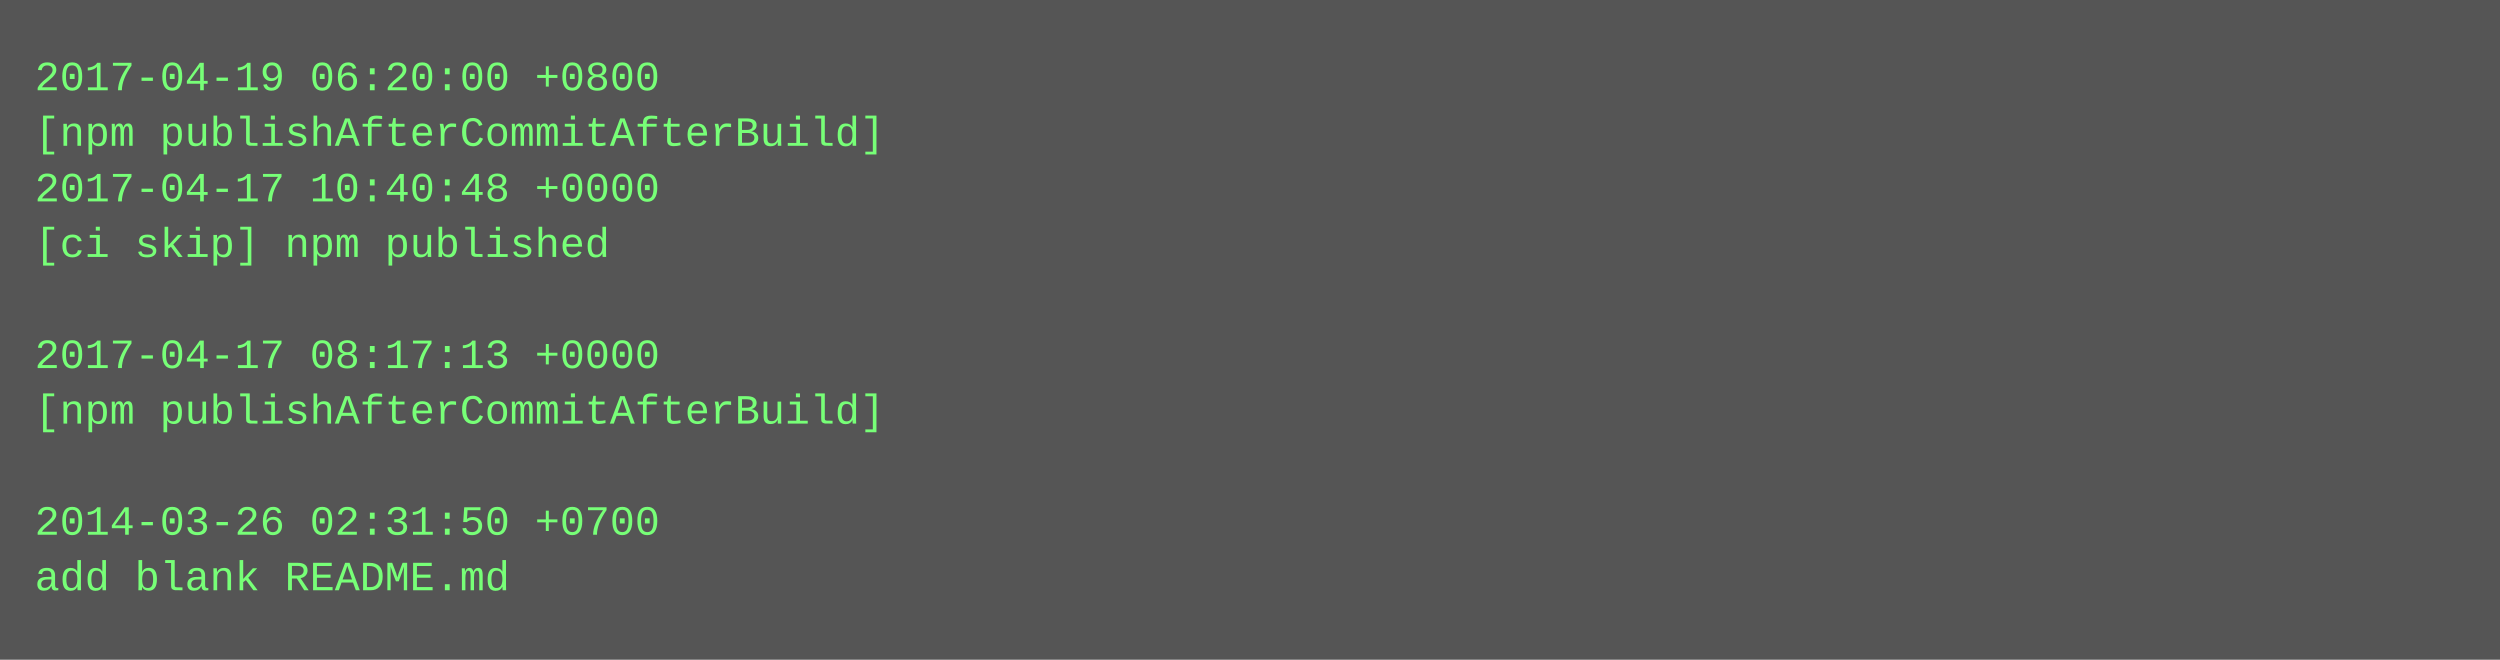
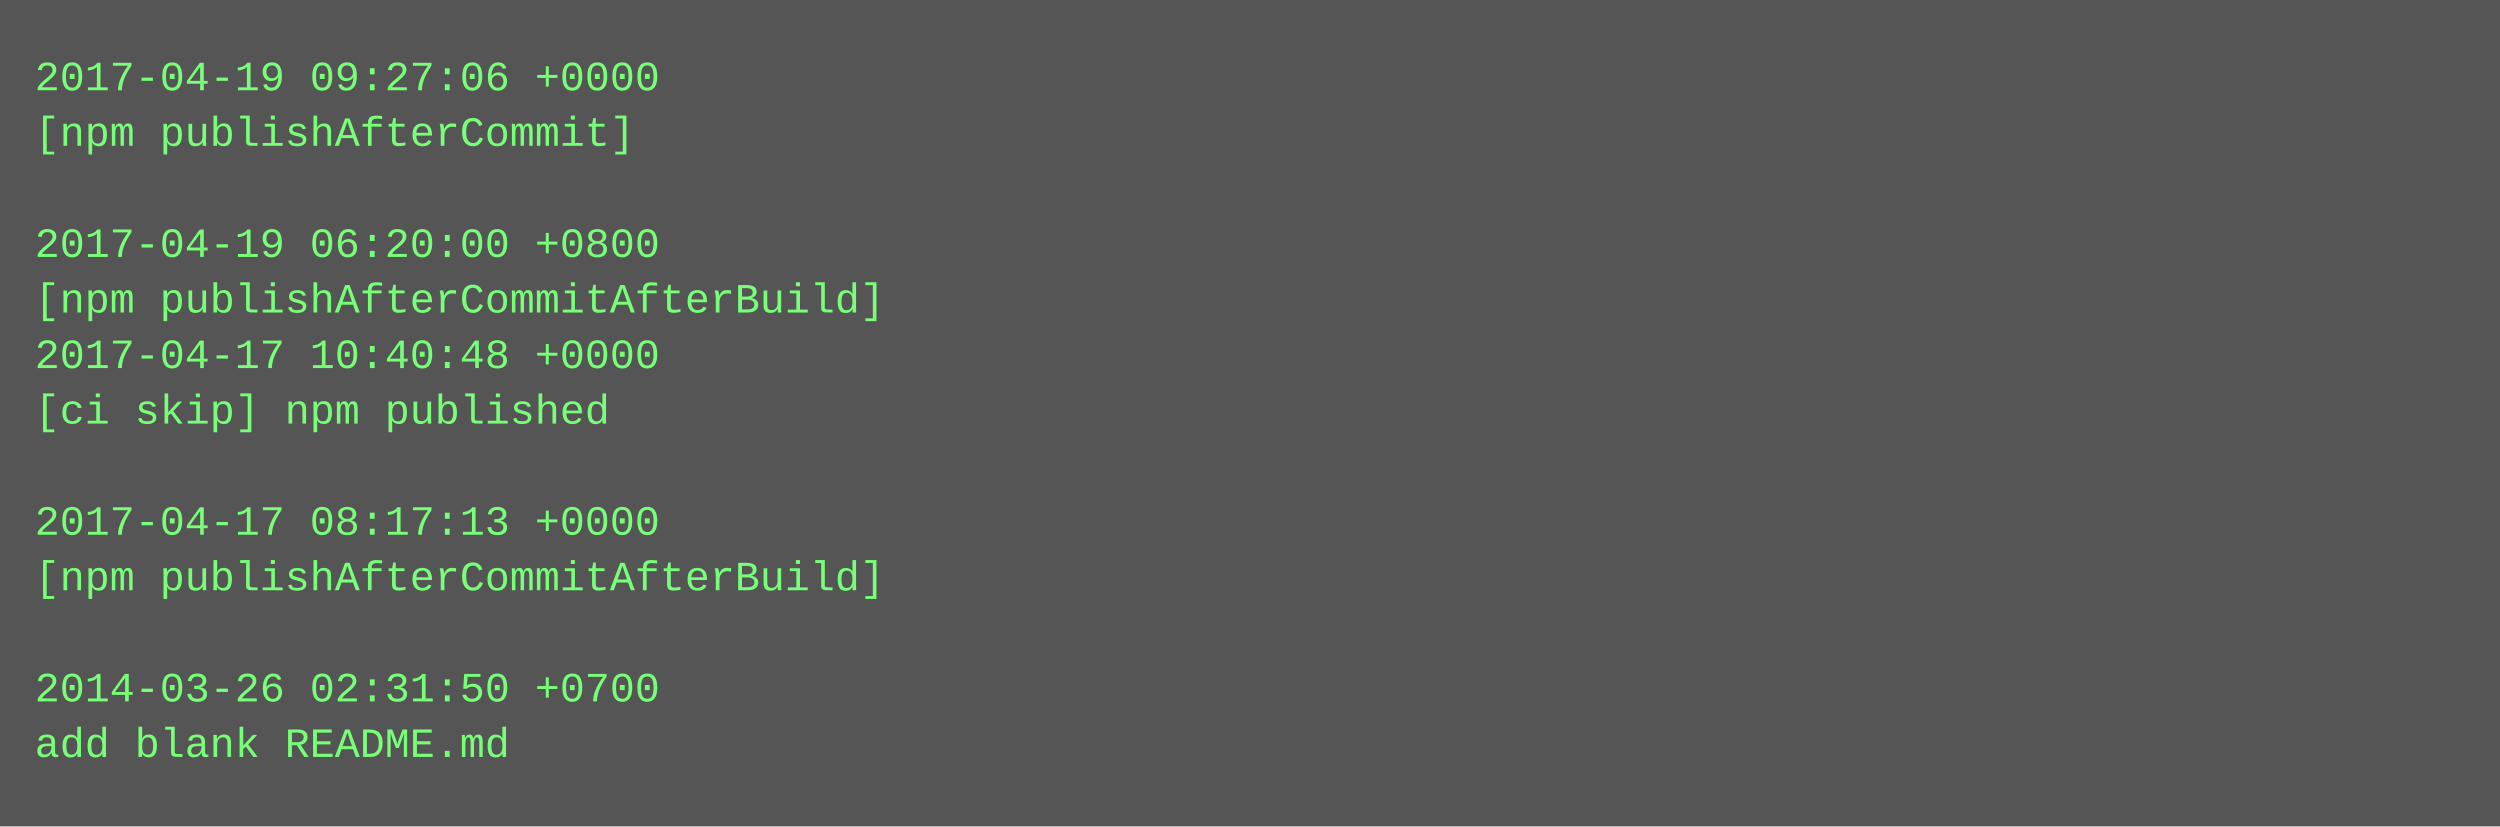
- <svg xmlns="http://www.w3.org/2000/svg" height="190" width="720">
-   <rect height="190" fill="#555" width="720" />
+ <svg xmlns="http://www.w3.org/2000/svg" height="238" width="720">
+   <rect height="238" fill="#555" width="720" />
  <text fill="#7f7" font-family="Courier New" font-size="12" xml:space="preserve">
-     <tspan x="10" y="26">2017-04-19 06:20:00 +0800</tspan>
-     <tspan x="10" y="42">[npm publishAfterCommitAfterBuild]</tspan>
-     <tspan x="10" y="58">2017-04-17 10:40:48 +0000</tspan>
-     <tspan x="10" y="74">[ci skip] npm published</tspan>
-     <tspan x="10" y="90" />
-     <tspan x="10" y="106">2017-04-17 08:17:13 +0000</tspan>
-     <tspan x="10" y="122">[npm publishAfterCommitAfterBuild]</tspan>
+     <tspan x="10" y="26">2017-04-19 09:27:06 +0000</tspan>
+     <tspan x="10" y="42">[npm publishAfterCommit]</tspan>
+     <tspan x="10" y="58" />
+     <tspan x="10" y="74">2017-04-19 06:20:00 +0800</tspan>
+     <tspan x="10" y="90">[npm publishAfterCommitAfterBuild]</tspan>
+     <tspan x="10" y="106">2017-04-17 10:40:48 +0000</tspan>
+     <tspan x="10" y="122">[ci skip] npm published</tspan>
    <tspan x="10" y="138" />
-     <tspan x="10" y="154">2014-03-26 02:31:50 +0700</tspan>
-     <tspan x="10" y="170">add blank README.md</tspan>
+     <tspan x="10" y="154">2017-04-17 08:17:13 +0000</tspan>
+     <tspan x="10" y="170">[npm publishAfterCommitAfterBuild]</tspan>
+     <tspan x="10" y="186" />
+     <tspan x="10" y="202">2014-03-26 02:31:50 +0700</tspan>
+     <tspan x="10" y="218">add blank README.md</tspan>
  </text>
</svg>
